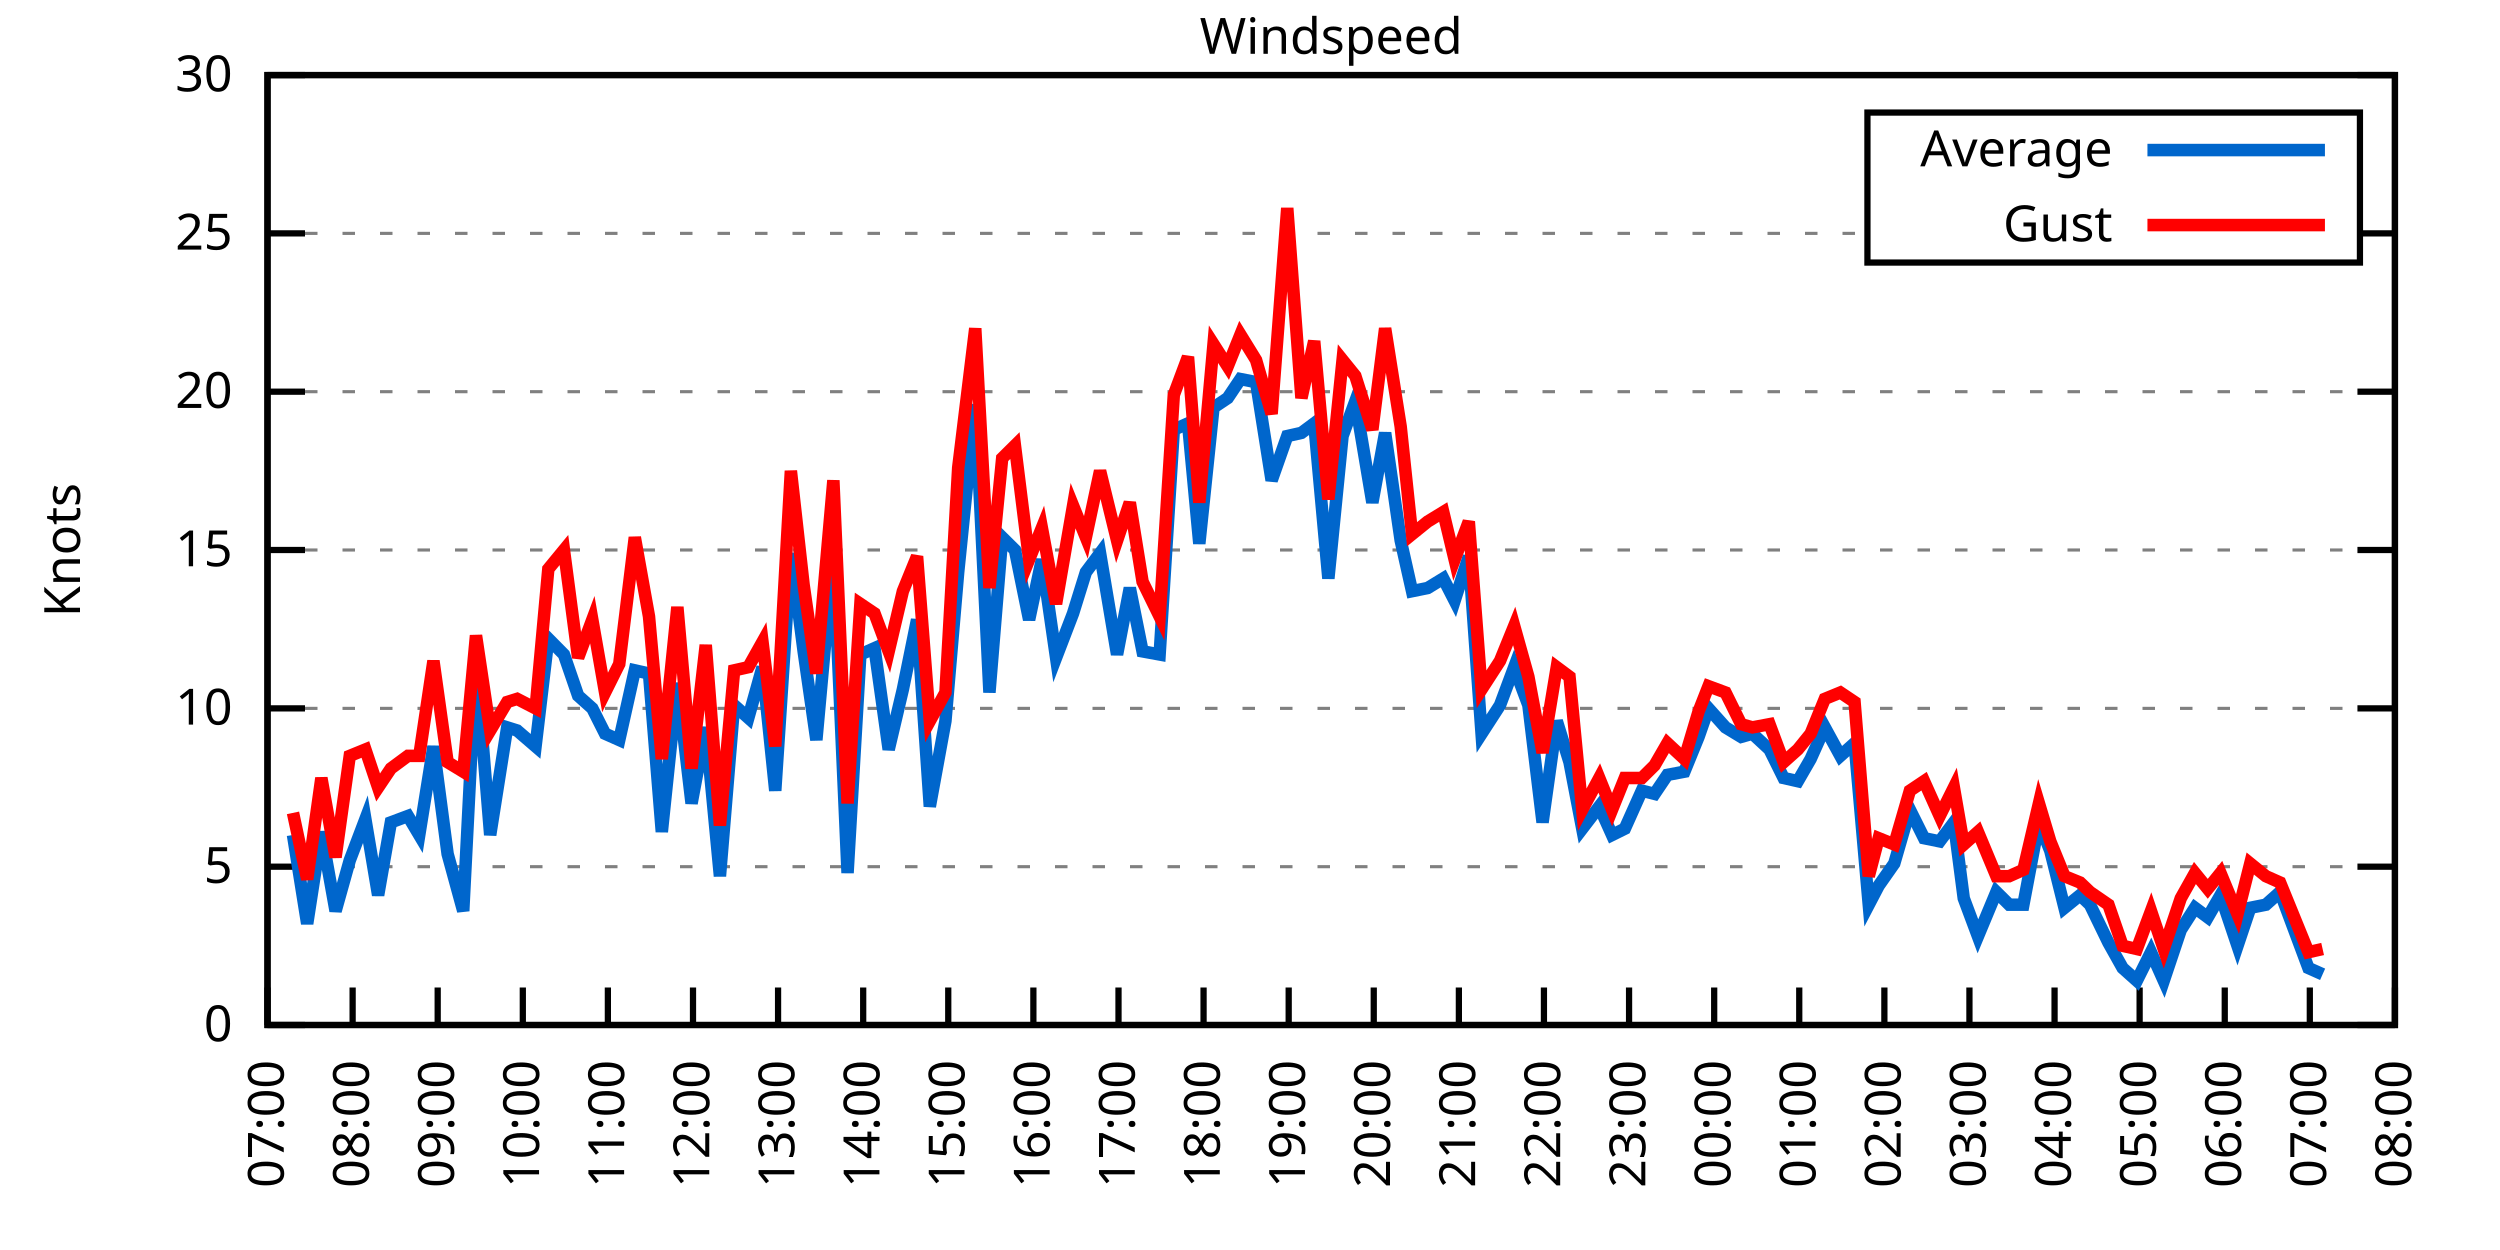
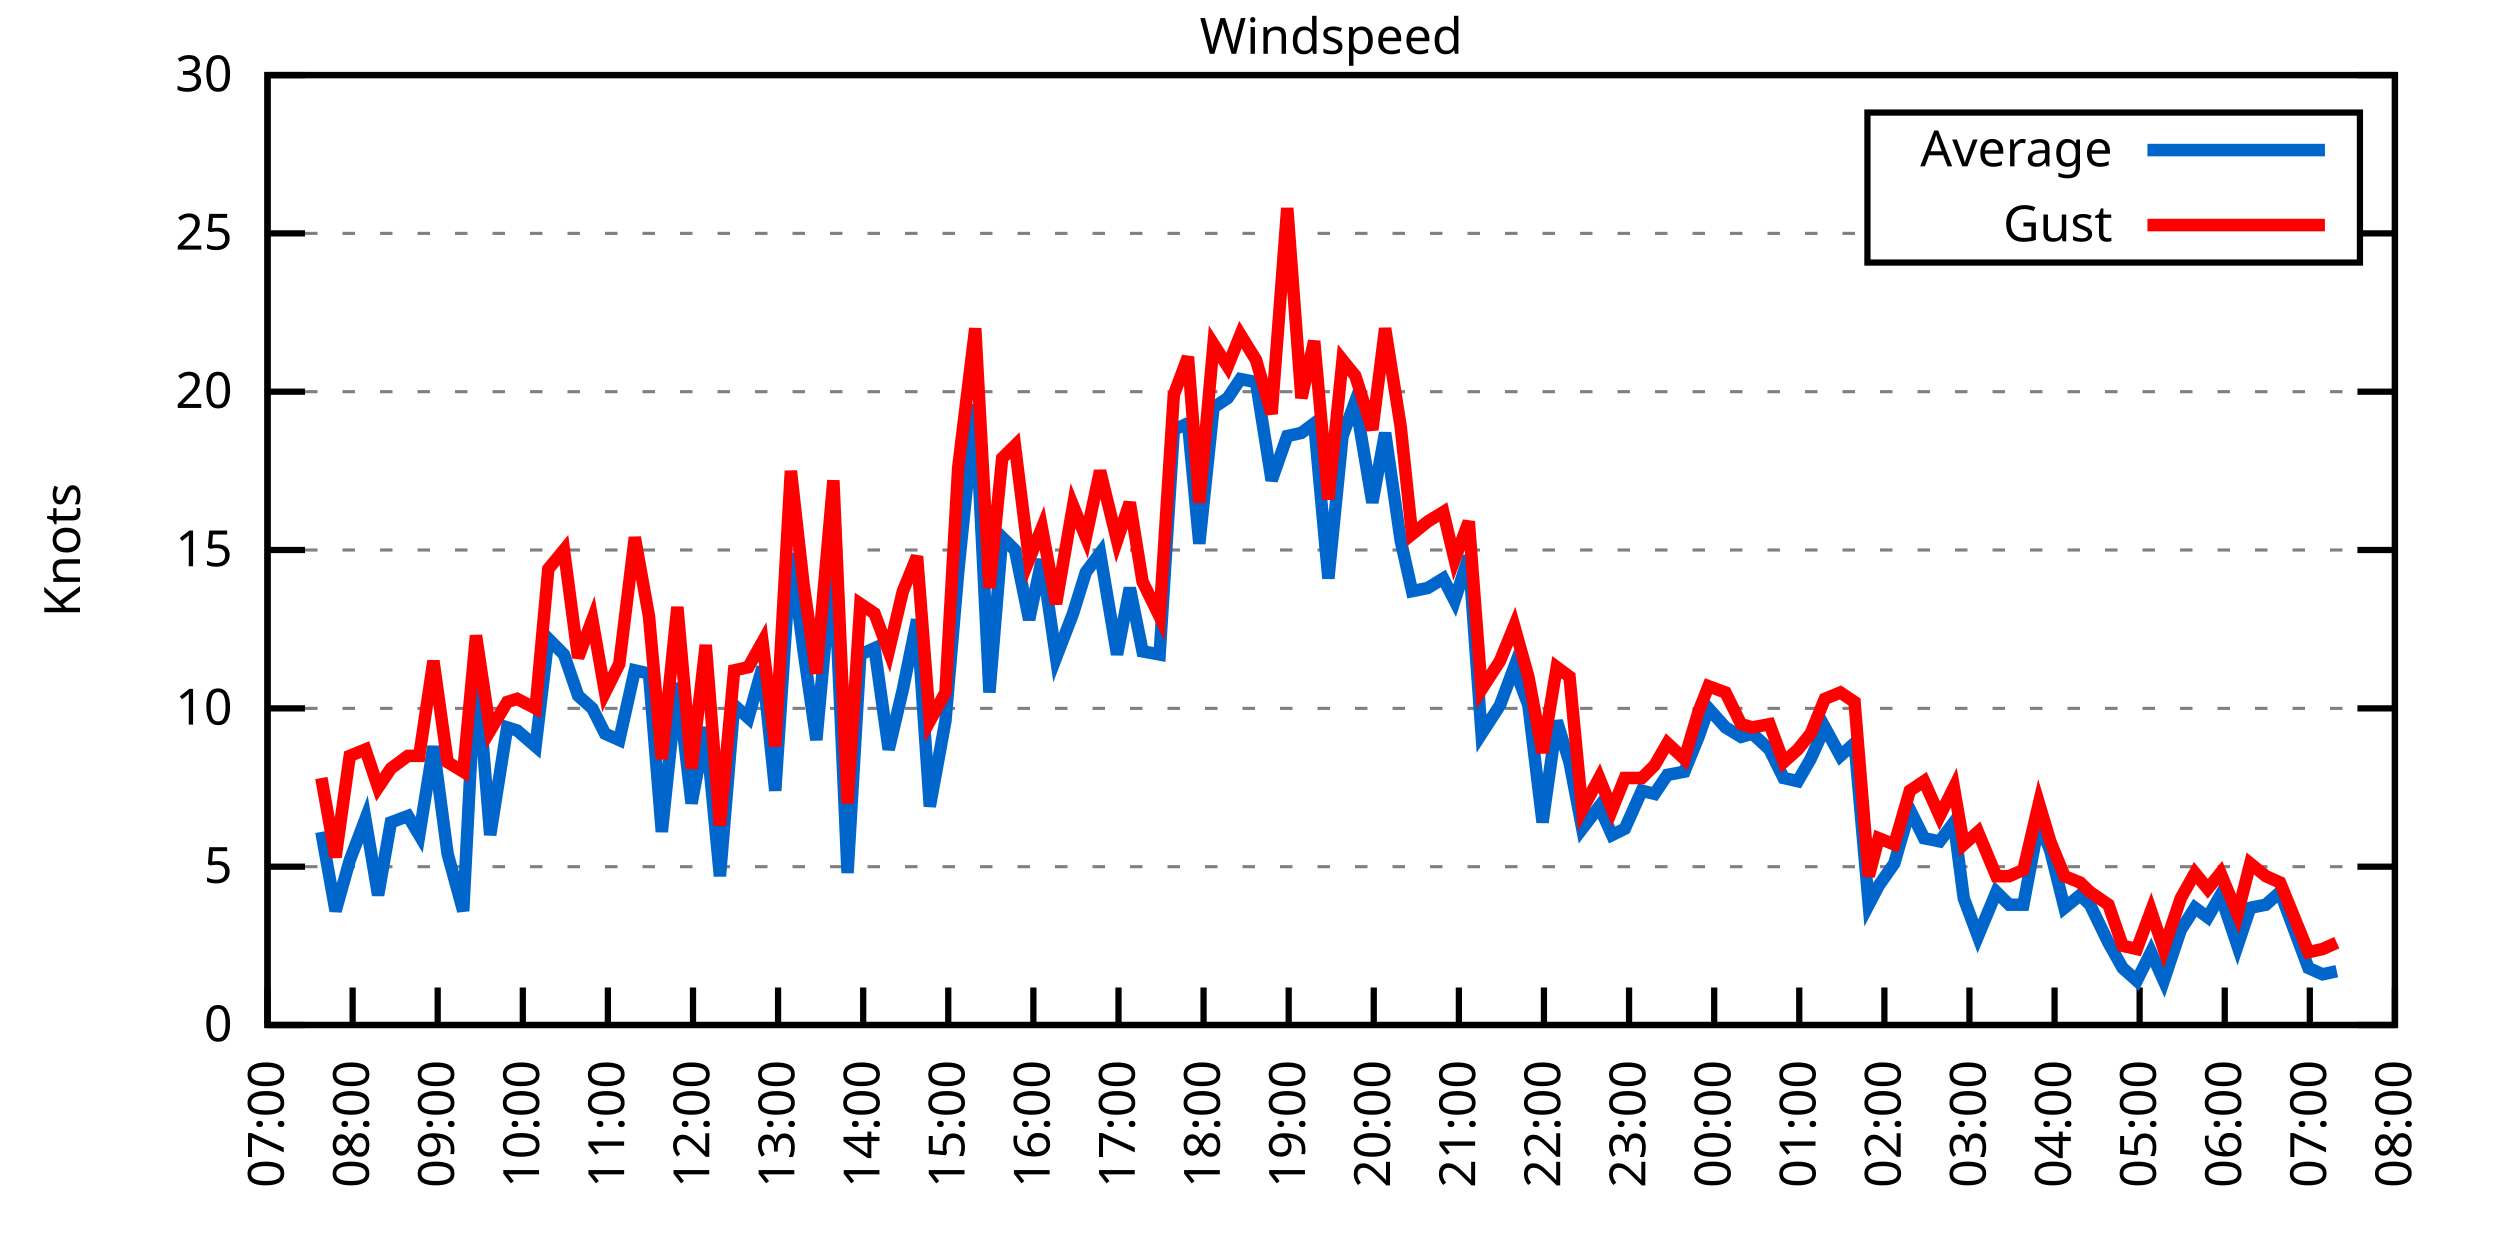
<svg xmlns="http://www.w3.org/2000/svg" xmlns:xlink="http://www.w3.org/1999/xlink" width="400" height="200" viewBox="0 0 400 200">
  <g id="gnuplot_canvas">
    <rect x="0" y="0" width="400" height="200" fill="none" />
    <defs>
      <circle id="gpDot" r="0.5" stroke-width="0.5" stroke="currentColor" />
      <path id="gpPt0" stroke-width="0.333" stroke="currentColor" d="M-1,0 h2 M0,-1 v2" />
      <path id="gpPt1" stroke-width="0.333" stroke="currentColor" d="M-1,-1 L1,1 M1,-1 L-1,1" />
      <path id="gpPt2" stroke-width="0.333" stroke="currentColor" d="M-1,0 L1,0 M0,-1 L0,1 M-1,-1 L1,1 M-1,1 L1,-1" />
      <rect id="gpPt3" stroke-width="0.333" stroke="currentColor" x="-1" y="-1" width="2" height="2" />
      <rect id="gpPt4" stroke-width="0.333" stroke="currentColor" fill="currentColor" x="-1" y="-1" width="2" height="2" />
      <circle id="gpPt5" stroke-width="0.333" stroke="currentColor" cx="0" cy="0" r="1" />
      <use xlink:href="#gpPt5" id="gpPt6" fill="currentColor" stroke="none" />
      <path id="gpPt7" stroke-width="0.333" stroke="currentColor" d="M0,-1.33 L-1.33,0.67 L1.33,0.67 z" />
      <use xlink:href="#gpPt7" id="gpPt8" fill="currentColor" stroke="none" />
      <use xlink:href="#gpPt7" id="gpPt9" stroke="currentColor" transform="rotate(180)" />
      <use xlink:href="#gpPt9" id="gpPt10" fill="currentColor" stroke="none" />
      <use xlink:href="#gpPt3" id="gpPt11" stroke="currentColor" transform="rotate(45)" />
      <use xlink:href="#gpPt11" id="gpPt12" fill="currentColor" stroke="none" />
      <path id="gpPt13" stroke-width="0.333" stroke="currentColor" d="M0,1.330 L1.265,0.411 L0.782,-1.067 L-0.782,-1.076 L-1.265,0.411 z" />
      <use xlink:href="#gpPt13" id="gpPt14" fill="currentColor" stroke="none" />
      <filter id="textbox" filterUnits="objectBoundingBox" x="0" y="0" height="1" width="1">
        <feFlood flood-color="white" flood-opacity="1" result="bgnd" />
        <feComposite in="SourceGraphic" in2="bgnd" operator="atop" />
      </filter>
      <filter id="greybox" filterUnits="objectBoundingBox" x="0" y="0" height="1" width="1">
        <feFlood flood-color="lightgrey" flood-opacity="1" result="grey" />
        <feComposite in="SourceGraphic" in2="grey" operator="atop" />
      </filter>
    </defs>
    <g fill="none" color="white" stroke="currentColor" stroke-width="1.00" stroke-linecap="butt" stroke-linejoin="miter">
</g>
    <g fill="none" color="black" stroke="currentColor" stroke-width="1.00" stroke-linecap="butt" stroke-linejoin="miter">
      <g stroke="none" shape-rendering="crispEdges">
        <polygon fill="rgb(255, 255, 255)" points="42.80,164.00 383.18,164.00 383.18,12.02 42.80,12.02 " />
      </g>
    </g>
    <g fill="none" color="black" stroke="currentColor" stroke-width="1.00" stroke-linecap="butt" stroke-linejoin="miter">
</g>
    <g fill="none" color="black" stroke="black" stroke-width="0.50" stroke-linecap="butt" stroke-linejoin="miter">
</g>
    <g fill="none" color="gray" stroke="currentColor" stroke-width="0.50" stroke-linecap="butt" stroke-linejoin="miter">
      <path stroke="gray" stroke-dasharray="2,4" class="gridline" d="M42.80,164.00 L383.19,164.00  " />
    </g>
    <g fill="none" color="gray" stroke="gray" stroke-width="1.00" stroke-linecap="butt" stroke-linejoin="miter">
</g>
    <g fill="none" color="black" stroke="currentColor" stroke-width="1.00" stroke-linecap="butt" stroke-linejoin="miter">
      <path stroke="black" d="M42.80,164.00 L48.80,164.00 M383.19,164.00 L377.19,164.00  " />
      <g transform="translate(37.20,166.60)" stroke="none" fill="black" font-family="Sans" font-size="8.00" text-anchor="end">
        <text>
          <tspan font-family="Sans"> 0</tspan>
        </text>
      </g>
    </g>
    <g fill="none" color="black" stroke="currentColor" stroke-width="1.00" stroke-linecap="butt" stroke-linejoin="miter">
</g>
    <g fill="none" color="black" stroke="black" stroke-width="0.50" stroke-linecap="butt" stroke-linejoin="miter">
</g>
    <g fill="none" color="gray" stroke="currentColor" stroke-width="0.50" stroke-linecap="butt" stroke-linejoin="miter">
      <path stroke="gray" stroke-dasharray="2,4" class="gridline" d="M42.80,138.67 L383.19,138.67  " />
    </g>
    <g fill="none" color="gray" stroke="gray" stroke-width="1.00" stroke-linecap="butt" stroke-linejoin="miter">
</g>
    <g fill="none" color="black" stroke="currentColor" stroke-width="1.00" stroke-linecap="butt" stroke-linejoin="miter">
      <path stroke="black" d="M42.80,138.67 L48.80,138.67 M383.19,138.67 L377.19,138.67  " />
      <g transform="translate(37.20,141.27)" stroke="none" fill="black" font-family="Sans" font-size="8.00" text-anchor="end">
        <text>
          <tspan font-family="Sans"> 5</tspan>
        </text>
      </g>
    </g>
    <g fill="none" color="black" stroke="currentColor" stroke-width="1.00" stroke-linecap="butt" stroke-linejoin="miter">
</g>
    <g fill="none" color="black" stroke="black" stroke-width="0.50" stroke-linecap="butt" stroke-linejoin="miter">
</g>
    <g fill="none" color="gray" stroke="currentColor" stroke-width="0.50" stroke-linecap="butt" stroke-linejoin="miter">
      <path stroke="gray" stroke-dasharray="2,4" class="gridline" d="M42.80,113.34 L383.19,113.34  " />
    </g>
    <g fill="none" color="gray" stroke="gray" stroke-width="1.00" stroke-linecap="butt" stroke-linejoin="miter">
</g>
    <g fill="none" color="black" stroke="currentColor" stroke-width="1.00" stroke-linecap="butt" stroke-linejoin="miter">
      <path stroke="black" d="M42.80,113.34 L48.80,113.34 M383.19,113.34 L377.19,113.34  " />
      <g transform="translate(37.20,115.94)" stroke="none" fill="black" font-family="Sans" font-size="8.00" text-anchor="end">
        <text>
          <tspan font-family="Sans"> 10</tspan>
        </text>
      </g>
    </g>
    <g fill="none" color="black" stroke="currentColor" stroke-width="1.00" stroke-linecap="butt" stroke-linejoin="miter">
</g>
    <g fill="none" color="black" stroke="black" stroke-width="0.50" stroke-linecap="butt" stroke-linejoin="miter">
</g>
    <g fill="none" color="gray" stroke="currentColor" stroke-width="0.50" stroke-linecap="butt" stroke-linejoin="miter">
      <path stroke="gray" stroke-dasharray="2,4" class="gridline" d="M42.80,88.00 L383.19,88.00  " />
    </g>
    <g fill="none" color="gray" stroke="gray" stroke-width="1.00" stroke-linecap="butt" stroke-linejoin="miter">
</g>
    <g fill="none" color="black" stroke="currentColor" stroke-width="1.00" stroke-linecap="butt" stroke-linejoin="miter">
      <path stroke="black" d="M42.80,88.00 L48.80,88.00 M383.19,88.00 L377.19,88.00  " />
      <g transform="translate(37.20,90.60)" stroke="none" fill="black" font-family="Sans" font-size="8.00" text-anchor="end">
        <text>
          <tspan font-family="Sans"> 15</tspan>
        </text>
      </g>
    </g>
    <g fill="none" color="black" stroke="currentColor" stroke-width="1.00" stroke-linecap="butt" stroke-linejoin="miter">
</g>
    <g fill="none" color="black" stroke="black" stroke-width="0.50" stroke-linecap="butt" stroke-linejoin="miter">
</g>
    <g fill="none" color="gray" stroke="currentColor" stroke-width="0.50" stroke-linecap="butt" stroke-linejoin="miter">
      <path stroke="gray" stroke-dasharray="2,4" class="gridline" d="M42.80,62.67 L383.19,62.67  " />
    </g>
    <g fill="none" color="gray" stroke="gray" stroke-width="1.00" stroke-linecap="butt" stroke-linejoin="miter">
</g>
    <g fill="none" color="black" stroke="currentColor" stroke-width="1.00" stroke-linecap="butt" stroke-linejoin="miter">
      <path stroke="black" d="M42.80,62.67 L48.80,62.67 M383.19,62.67 L377.19,62.67  " />
      <g transform="translate(37.20,65.27)" stroke="none" fill="black" font-family="Sans" font-size="8.00" text-anchor="end">
        <text>
          <tspan font-family="Sans"> 20</tspan>
        </text>
      </g>
    </g>
    <g fill="none" color="black" stroke="currentColor" stroke-width="1.00" stroke-linecap="butt" stroke-linejoin="miter">
</g>
    <g fill="none" color="black" stroke="black" stroke-width="0.50" stroke-linecap="butt" stroke-linejoin="miter">
</g>
    <g fill="none" color="gray" stroke="currentColor" stroke-width="0.50" stroke-linecap="butt" stroke-linejoin="miter">
      <path stroke="gray" stroke-dasharray="2,4" class="gridline" d="M42.80,37.34 L298.79,37.34 M377.59,37.34 L383.19,37.34  " />
    </g>
    <g fill="none" color="gray" stroke="gray" stroke-width="1.00" stroke-linecap="butt" stroke-linejoin="miter">
</g>
    <g fill="none" color="black" stroke="currentColor" stroke-width="1.00" stroke-linecap="butt" stroke-linejoin="miter">
      <path stroke="black" d="M42.80,37.34 L48.80,37.34 M383.19,37.34 L377.19,37.34  " />
      <g transform="translate(37.20,39.94)" stroke="none" fill="black" font-family="Sans" font-size="8.00" text-anchor="end">
        <text>
          <tspan font-family="Sans"> 25</tspan>
        </text>
      </g>
    </g>
    <g fill="none" color="black" stroke="currentColor" stroke-width="1.00" stroke-linecap="butt" stroke-linejoin="miter">
</g>
    <g fill="none" color="black" stroke="black" stroke-width="0.50" stroke-linecap="butt" stroke-linejoin="miter">
</g>
    <g fill="none" color="gray" stroke="currentColor" stroke-width="0.50" stroke-linecap="butt" stroke-linejoin="miter">
      <path stroke="gray" stroke-dasharray="2,4" class="gridline" d="M42.80,12.01 L383.19,12.01  " />
    </g>
    <g fill="none" color="gray" stroke="gray" stroke-width="1.00" stroke-linecap="butt" stroke-linejoin="miter">
</g>
    <g fill="none" color="black" stroke="currentColor" stroke-width="1.00" stroke-linecap="butt" stroke-linejoin="miter">
      <path stroke="black" d="M42.80,12.01 L48.80,12.01 M383.19,12.01 L377.19,12.01  " />
      <g transform="translate(37.20,14.61)" stroke="none" fill="black" font-family="Sans" font-size="8.00" text-anchor="end">
        <text>
          <tspan font-family="Sans"> 30</tspan>
        </text>
      </g>
    </g>
    <g fill="none" color="black" stroke="currentColor" stroke-width="1.00" stroke-linecap="butt" stroke-linejoin="miter">
      <path stroke="black" d="M42.80,164.00 L42.80,158.00  " />
      <g transform="translate(45.40,169.60) rotate(270.00)" stroke="none" fill="black" font-family="Sans" font-size="8.00" text-anchor="end">
        <text>
          <tspan font-family="Sans">07:00</tspan>
        </text>
      </g>
    </g>
    <g fill="none" color="black" stroke="currentColor" stroke-width="1.00" stroke-linecap="butt" stroke-linejoin="miter">
      <path stroke="black" d="M56.42,164.00 L56.42,158.00  " />
      <g transform="translate(59.02,169.60) rotate(270.00)" stroke="none" fill="black" font-family="Sans" font-size="8.00" text-anchor="end">
        <text>
          <tspan font-family="Sans">08:00</tspan>
        </text>
      </g>
    </g>
    <g fill="none" color="black" stroke="currentColor" stroke-width="1.00" stroke-linecap="butt" stroke-linejoin="miter">
      <path stroke="black" d="M70.03,164.00 L70.03,158.00  " />
      <g transform="translate(72.63,169.60) rotate(270.00)" stroke="none" fill="black" font-family="Sans" font-size="8.00" text-anchor="end">
        <text>
          <tspan font-family="Sans">09:00</tspan>
        </text>
      </g>
    </g>
    <g fill="none" color="black" stroke="currentColor" stroke-width="1.00" stroke-linecap="butt" stroke-linejoin="miter">
      <path stroke="black" d="M83.65,164.00 L83.65,158.00  " />
      <g transform="translate(86.25,169.60) rotate(270.00)" stroke="none" fill="black" font-family="Sans" font-size="8.00" text-anchor="end">
        <text>
          <tspan font-family="Sans">10:00</tspan>
        </text>
      </g>
    </g>
    <g fill="none" color="black" stroke="currentColor" stroke-width="1.00" stroke-linecap="butt" stroke-linejoin="miter">
      <path stroke="black" d="M97.26,164.00 L97.26,158.00  " />
      <g transform="translate(99.86,169.60) rotate(270.00)" stroke="none" fill="black" font-family="Sans" font-size="8.00" text-anchor="end">
        <text>
          <tspan font-family="Sans">11:00</tspan>
        </text>
      </g>
    </g>
    <g fill="none" color="black" stroke="currentColor" stroke-width="1.00" stroke-linecap="butt" stroke-linejoin="miter">
      <path stroke="black" d="M110.88,164.00 L110.88,158.00  " />
      <g transform="translate(113.48,169.60) rotate(270.00)" stroke="none" fill="black" font-family="Sans" font-size="8.00" text-anchor="end">
        <text>
          <tspan font-family="Sans">12:00</tspan>
        </text>
      </g>
    </g>
    <g fill="none" color="black" stroke="currentColor" stroke-width="1.00" stroke-linecap="butt" stroke-linejoin="miter">
      <path stroke="black" d="M124.49,164.00 L124.49,158.00  " />
      <g transform="translate(127.09,169.60) rotate(270.00)" stroke="none" fill="black" font-family="Sans" font-size="8.00" text-anchor="end">
        <text>
          <tspan font-family="Sans">13:00</tspan>
        </text>
      </g>
    </g>
    <g fill="none" color="black" stroke="currentColor" stroke-width="1.00" stroke-linecap="butt" stroke-linejoin="miter">
      <path stroke="black" d="M138.11,164.00 L138.11,158.00  " />
      <g transform="translate(140.71,169.60) rotate(270.00)" stroke="none" fill="black" font-family="Sans" font-size="8.00" text-anchor="end">
        <text>
          <tspan font-family="Sans">14:00</tspan>
        </text>
      </g>
    </g>
    <g fill="none" color="black" stroke="currentColor" stroke-width="1.00" stroke-linecap="butt" stroke-linejoin="miter">
      <path stroke="black" d="M151.72,164.00 L151.72,158.00  " />
      <g transform="translate(154.32,169.60) rotate(270.00)" stroke="none" fill="black" font-family="Sans" font-size="8.00" text-anchor="end">
        <text>
          <tspan font-family="Sans">15:00</tspan>
        </text>
      </g>
    </g>
    <g fill="none" color="black" stroke="currentColor" stroke-width="1.00" stroke-linecap="butt" stroke-linejoin="miter">
      <path stroke="black" d="M165.34,164.00 L165.34,158.00  " />
      <g transform="translate(167.94,169.60) rotate(270.00)" stroke="none" fill="black" font-family="Sans" font-size="8.00" text-anchor="end">
        <text>
          <tspan font-family="Sans">16:00</tspan>
        </text>
      </g>
    </g>
    <g fill="none" color="black" stroke="currentColor" stroke-width="1.00" stroke-linecap="butt" stroke-linejoin="miter">
      <path stroke="black" d="M178.96,164.00 L178.96,158.00  " />
      <g transform="translate(181.56,169.60) rotate(270.00)" stroke="none" fill="black" font-family="Sans" font-size="8.00" text-anchor="end">
        <text>
          <tspan font-family="Sans">17:00</tspan>
        </text>
      </g>
    </g>
    <g fill="none" color="black" stroke="currentColor" stroke-width="1.00" stroke-linecap="butt" stroke-linejoin="miter">
      <path stroke="black" d="M192.57,164.00 L192.57,158.00  " />
      <g transform="translate(195.17,169.60) rotate(270.00)" stroke="none" fill="black" font-family="Sans" font-size="8.00" text-anchor="end">
        <text>
          <tspan font-family="Sans">18:00</tspan>
        </text>
      </g>
    </g>
    <g fill="none" color="black" stroke="currentColor" stroke-width="1.00" stroke-linecap="butt" stroke-linejoin="miter">
      <path stroke="black" d="M206.19,164.00 L206.19,158.00  " />
      <g transform="translate(208.79,169.60) rotate(270.00)" stroke="none" fill="black" font-family="Sans" font-size="8.00" text-anchor="end">
        <text>
          <tspan font-family="Sans">19:00</tspan>
        </text>
      </g>
    </g>
    <g fill="none" color="black" stroke="currentColor" stroke-width="1.00" stroke-linecap="butt" stroke-linejoin="miter">
      <path stroke="black" d="M219.80,164.00 L219.80,158.00  " />
      <g transform="translate(222.40,169.60) rotate(270.00)" stroke="none" fill="black" font-family="Sans" font-size="8.00" text-anchor="end">
        <text>
          <tspan font-family="Sans">20:00</tspan>
        </text>
      </g>
    </g>
    <g fill="none" color="black" stroke="currentColor" stroke-width="1.00" stroke-linecap="butt" stroke-linejoin="miter">
      <path stroke="black" d="M233.42,164.00 L233.42,158.00  " />
      <g transform="translate(236.02,169.60) rotate(270.00)" stroke="none" fill="black" font-family="Sans" font-size="8.00" text-anchor="end">
        <text>
          <tspan font-family="Sans">21:00</tspan>
        </text>
      </g>
    </g>
    <g fill="none" color="black" stroke="currentColor" stroke-width="1.00" stroke-linecap="butt" stroke-linejoin="miter">
      <path stroke="black" d="M247.03,164.00 L247.03,158.00  " />
      <g transform="translate(249.63,169.60) rotate(270.00)" stroke="none" fill="black" font-family="Sans" font-size="8.00" text-anchor="end">
        <text>
          <tspan font-family="Sans">22:00</tspan>
        </text>
      </g>
    </g>
    <g fill="none" color="black" stroke="currentColor" stroke-width="1.00" stroke-linecap="butt" stroke-linejoin="miter">
      <path stroke="black" d="M260.65,164.00 L260.65,158.00  " />
      <g transform="translate(263.25,169.60) rotate(270.00)" stroke="none" fill="black" font-family="Sans" font-size="8.00" text-anchor="end">
        <text>
          <tspan font-family="Sans">23:00</tspan>
        </text>
      </g>
    </g>
    <g fill="none" color="black" stroke="currentColor" stroke-width="1.00" stroke-linecap="butt" stroke-linejoin="miter">
      <path stroke="black" d="M274.27,164.00 L274.27,158.00  " />
      <g transform="translate(276.87,169.60) rotate(270.00)" stroke="none" fill="black" font-family="Sans" font-size="8.00" text-anchor="end">
        <text>
          <tspan font-family="Sans">00:00</tspan>
        </text>
      </g>
    </g>
    <g fill="none" color="black" stroke="currentColor" stroke-width="1.00" stroke-linecap="butt" stroke-linejoin="miter">
      <path stroke="black" d="M287.88,164.00 L287.88,158.00  " />
      <g transform="translate(290.48,169.60) rotate(270.00)" stroke="none" fill="black" font-family="Sans" font-size="8.00" text-anchor="end">
        <text>
          <tspan font-family="Sans">01:00</tspan>
        </text>
      </g>
    </g>
    <g fill="none" color="black" stroke="currentColor" stroke-width="1.00" stroke-linecap="butt" stroke-linejoin="miter">
      <path stroke="black" d="M301.50,164.00 L301.50,158.00  " />
      <g transform="translate(304.10,169.60) rotate(270.00)" stroke="none" fill="black" font-family="Sans" font-size="8.00" text-anchor="end">
        <text>
          <tspan font-family="Sans">02:00</tspan>
        </text>
      </g>
    </g>
    <g fill="none" color="black" stroke="currentColor" stroke-width="1.00" stroke-linecap="butt" stroke-linejoin="miter">
      <path stroke="black" d="M315.11,164.00 L315.11,158.00  " />
      <g transform="translate(317.71,169.60) rotate(270.00)" stroke="none" fill="black" font-family="Sans" font-size="8.00" text-anchor="end">
        <text>
          <tspan font-family="Sans">03:00</tspan>
        </text>
      </g>
    </g>
    <g fill="none" color="black" stroke="currentColor" stroke-width="1.00" stroke-linecap="butt" stroke-linejoin="miter">
      <path stroke="black" d="M328.73,164.00 L328.73,158.00  " />
      <g transform="translate(331.33,169.60) rotate(270.00)" stroke="none" fill="black" font-family="Sans" font-size="8.00" text-anchor="end">
        <text>
          <tspan font-family="Sans">04:00</tspan>
        </text>
      </g>
    </g>
    <g fill="none" color="black" stroke="currentColor" stroke-width="1.00" stroke-linecap="butt" stroke-linejoin="miter">
      <path stroke="black" d="M342.34,164.00 L342.34,158.00  " />
      <g transform="translate(344.94,169.60) rotate(270.00)" stroke="none" fill="black" font-family="Sans" font-size="8.00" text-anchor="end">
        <text>
          <tspan font-family="Sans">05:00</tspan>
        </text>
      </g>
    </g>
    <g fill="none" color="black" stroke="currentColor" stroke-width="1.00" stroke-linecap="butt" stroke-linejoin="miter">
      <path stroke="black" d="M355.96,164.00 L355.96,158.00  " />
      <g transform="translate(358.56,169.60) rotate(270.00)" stroke="none" fill="black" font-family="Sans" font-size="8.00" text-anchor="end">
        <text>
          <tspan font-family="Sans">06:00</tspan>
        </text>
      </g>
    </g>
    <g fill="none" color="black" stroke="currentColor" stroke-width="1.00" stroke-linecap="butt" stroke-linejoin="miter">
      <path stroke="black" d="M369.57,164.00 L369.57,158.00  " />
      <g transform="translate(372.17,169.60) rotate(270.00)" stroke="none" fill="black" font-family="Sans" font-size="8.00" text-anchor="end">
        <text>
          <tspan font-family="Sans">07:00</tspan>
        </text>
      </g>
    </g>
    <g fill="none" color="black" stroke="currentColor" stroke-width="1.00" stroke-linecap="butt" stroke-linejoin="miter">
      <path stroke="black" d="M383.19,164.00 L383.19,158.00  " />
      <g transform="translate(385.79,169.60) rotate(270.00)" stroke="none" fill="black" font-family="Sans" font-size="8.00" text-anchor="end">
        <text>
          <tspan font-family="Sans">08:00</tspan>
        </text>
      </g>
    </g>
    <g fill="none" color="black" stroke="currentColor" stroke-width="1.00" stroke-linecap="butt" stroke-linejoin="miter">
</g>
    <g fill="none" color="black" stroke="currentColor" stroke-width="1.00" stroke-linecap="butt" stroke-linejoin="miter">
      <path stroke="black" d="M42.80,12.01 L42.80,164.00 L383.19,164.00 L383.19,12.01 L42.80,12.01 Z  " />
    </g>
    <g fill="none" color="black" stroke="currentColor" stroke-width="1.00" stroke-linecap="butt" stroke-linejoin="miter">
</g>
    <g fill="none" color="black" stroke="currentColor" stroke-width="1.00" stroke-linecap="butt" stroke-linejoin="miter">
      <path stroke="black" d="M298.79,42.01 L298.79,18.01 L377.59,18.01 L377.59,42.01 L298.79,42.01 Z  " />
    </g>
    <g id="Windspeed_plot_1">
      <g fill="none" color="white" stroke="black" stroke-width="2.00" stroke-linecap="butt" stroke-linejoin="miter">
</g>
      <g fill="none" color="black" stroke="currentColor" stroke-width="2.00" stroke-linecap="butt" stroke-linejoin="miter">
        <g transform="translate(337.99,26.61)" stroke="none" fill="black" font-family="Sans" font-size="8.00" text-anchor="end">
          <text>
            <tspan font-family="Sans">Average</tspan>
          </text>
        </g>
      </g>
      <g fill="none" color="black" stroke="currentColor" stroke-width="2.00" stroke-linecap="butt" stroke-linejoin="miter">
-         <path stroke="rgb(  0, 102, 204)" d="M343.59,24.01 L371.99,24.01 M46.88,133.60 L49.15,147.79 L51.42,133.10 L53.69,145.76 L55.96,137.66 L58.46,131.07   L60.50,143.23 L62.54,131.58 L65.27,130.56 L67.08,133.60 L69.35,119.42 L71.62,136.64 L74.12,145.76 L76.16,105.74   L78.43,133.60 L81.15,116.38 L82.74,116.88 L85.69,119.42 L87.73,102.19 L90.23,104.72 L92.50,111.31 L94.77,113.34   L96.81,117.39 L99.08,118.40 L101.57,107.26 L103.84,107.76 L105.89,133.10 L108.38,109.28 L110.65,128.54 L112.92,116.38   L115.19,140.19 L117.46,112.83 L119.73,114.86 L122.00,106.75 L124.04,126.51 L126.54,88.51 L128.58,104.22 L130.62,118.40   L133.34,88.51 L135.61,139.68 L137.66,104.72 L139.92,103.71 L142.19,119.92 L144.46,110.30 L146.73,99.15 L148.77,129.04   L151.27,115.36 L153.31,91.55 L156.04,64.70 L158.31,110.80 L160.35,85.98 L162.39,88.00 L164.66,99.15 L166.70,89.52   L168.97,105.23 L171.69,98.14 L173.74,91.55 L176.01,88.51 L178.73,104.72 L180.77,94.08 L182.81,104.22 L185.54,104.72   L187.81,68.75 L190.08,67.74 L191.89,86.99 L194.16,65.21 L196.43,63.69 L198.47,60.65 L200.97,61.15 L203.46,76.86   L205.96,69.77 L208.23,69.26 L210.27,67.74 L212.54,92.56 L214.81,69.77 L216.85,64.19 L219.58,80.41 L221.62,69.26   L224.11,86.49 L225.93,94.59 L228.43,94.08 L230.92,92.56 L232.74,96.11 L235.01,89.02 L237.05,117.39 L240.00,112.83   L242.27,106.75 L244.54,112.83 L246.81,131.58 L249.08,115.36 L251.12,121.95 L253.16,132.59 L255.88,129.04 L257.93,133.60   L259.97,132.59 L262.69,126.51 L264.73,127.02 L266.78,123.98 L269.50,123.47 L271.77,117.90 L273.36,113.34 L276.08,116.38   L278.58,117.90 L280.39,117.39 L283.12,119.92 L285.38,124.48 L287.65,124.99 L289.70,121.44 L291.97,116.38 L294.46,120.94   L296.73,118.91 L299.00,144.75 L300.59,141.71 L303.08,138.16 L305.58,129.55 L307.85,134.11 L310.35,134.62 L312.62,131.58   L314.20,143.73 L316.47,149.81 L319.42,142.72 L321.47,144.75 L323.74,144.75 L326.23,131.58 L328.05,136.14 L330.32,145.25   L332.81,143.23 L334.40,144.75 L337.35,150.83 L339.62,154.88 L341.89,156.91 L344.16,152.35 L346.20,156.91 L348.92,148.80   L351.19,145.25 L353.24,146.77 L355.28,143.23 L358.00,151.33 L360.04,145.25 L362.54,144.75 L364.81,142.72 L369.35,154.88   L371.62,155.89  " />
+         <path stroke="rgb(  0, 102, 204)" d="M343.59,24.01 L371.99,24.01 M51.42,133.10 L53.69,145.76 L55.96,137.66 L58.46,131.07 L60.50,143.23 L62.54,131.58   L65.27,130.56 L67.08,133.60 L69.35,119.42 L71.62,136.64 L74.12,145.76 L76.16,105.74 L78.43,133.60 L81.15,116.38   L82.74,116.88 L85.69,119.42 L87.73,102.19 L90.23,104.72 L92.50,111.31 L94.77,113.34 L96.81,117.39 L99.08,118.40   L101.57,107.26 L103.84,107.76 L105.89,133.10 L108.38,109.28 L110.65,128.54 L112.92,116.38 L115.19,140.19 L117.46,112.83   L119.73,114.86 L122.00,106.75 L124.04,126.51 L126.54,88.51 L128.58,104.22 L130.62,118.40 L133.34,88.51 L135.61,139.68   L137.66,104.72 L139.92,103.71 L142.19,119.92 L144.46,110.30 L146.73,99.15 L148.77,129.04 L151.27,115.36 L153.31,91.55   L156.04,64.70 L158.31,110.80 L160.35,85.98 L162.39,88.00 L164.66,99.15 L166.70,89.52 L168.97,105.23 L171.69,98.14   L173.74,91.55 L176.01,88.51 L178.73,104.72 L180.77,94.08 L182.81,104.22 L185.54,104.72 L187.81,68.75 L190.08,67.74   L191.89,86.99 L194.16,65.21 L196.43,63.69 L198.47,60.65 L200.97,61.15 L203.46,76.86 L205.96,69.77 L208.23,69.26   L210.27,67.74 L212.54,92.56 L214.81,69.77 L216.85,64.19 L219.58,80.41 L221.62,69.26 L224.11,86.49 L225.93,94.59   L228.43,94.08 L230.92,92.56 L232.74,96.11 L235.01,89.02 L237.05,117.39 L240.00,112.83 L242.27,106.75 L244.54,112.83   L246.81,131.58 L249.08,115.36 L251.12,121.95 L253.16,132.59 L255.88,129.04 L257.93,133.60 L259.97,132.59 L262.69,126.51   L264.73,127.02 L266.78,123.98 L269.50,123.47 L271.77,117.90 L273.36,113.34 L276.08,116.38 L278.58,117.90 L280.39,117.39   L283.12,119.92 L285.38,124.48 L287.65,124.99 L289.70,121.44 L291.97,116.38 L294.46,120.94 L296.73,118.91 L299.00,144.75   L300.59,141.71 L303.08,138.16 L305.58,129.55 L307.85,134.11 L310.35,134.62 L312.62,131.58 L314.20,143.73 L316.47,149.81   L319.42,142.72 L321.47,144.75 L323.74,144.75 L326.23,131.58 L328.05,136.14 L330.32,145.25 L332.81,143.23 L334.40,144.75   L337.35,150.83 L339.62,154.88 L341.89,156.91 L344.16,152.35 L346.20,156.91 L348.92,148.80 L351.19,145.25 L353.24,146.77   L355.28,143.23 L358.00,151.33 L360.04,145.25 L362.54,144.75 L364.81,142.72 L369.35,154.88 L371.62,155.89 L373.89,155.39    " />
      </g>
    </g>
    <g id="Windspeed_plot_2">
      <g fill="none" color="black" stroke="currentColor" stroke-width="2.00" stroke-linecap="butt" stroke-linejoin="miter">
        <g transform="translate(337.99,38.61)" stroke="none" fill="black" font-family="Sans" font-size="8.00" text-anchor="end">
          <text>
            <tspan font-family="Sans">Gust</tspan>
          </text>
        </g>
      </g>
      <g fill="none" color="black" stroke="currentColor" stroke-width="2.00" stroke-linecap="butt" stroke-linejoin="miter">
-         <path stroke="rgb(255,   0,   0)" d="M343.59,36.01 L371.99,36.01 M46.88,130.06 L49.15,140.69 L51.42,124.48 L53.69,137.15 L55.96,120.94 L58.46,119.92   L60.50,126.00 L62.54,122.96 L65.27,120.94 L67.08,120.94 L69.35,105.74 L71.62,121.95 L74.12,123.47 L76.16,101.68   L78.43,116.88 L81.15,112.32 L82.74,111.82 L85.69,113.34 L87.73,91.04 L90.23,88.00 L92.50,105.23 L94.77,99.15   L96.81,110.80 L99.08,106.24 L101.57,85.98 L103.84,98.64 L105.89,121.44 L108.38,97.12 L110.65,122.96 L112.92,103.20   L115.19,132.08 L117.46,107.26 L119.73,106.75 L122.00,102.70 L124.04,119.42 L126.54,75.34 L128.58,93.58 L130.62,107.76   L133.34,76.86 L135.61,128.54 L137.66,96.62 L139.92,98.14 L142.19,104.22 L144.46,94.59 L146.73,89.02 L148.77,115.36   L151.27,110.80 L153.31,74.83 L156.04,52.54 L158.31,94.08 L160.35,73.31 L162.39,71.29 L164.66,89.52 L166.70,84.46   L168.97,96.62 L171.69,80.91 L173.74,85.98 L176.01,75.34 L178.73,86.49 L180.77,80.41 L182.81,93.07 L185.54,98.64   L187.81,63.18 L190.08,57.10 L191.89,80.41 L194.16,55.07 L196.43,58.62 L198.47,53.55 L200.97,57.61 L203.46,66.22   L205.96,33.29 L208.23,63.69 L210.27,54.57 L212.54,79.90 L214.81,57.61 L216.85,60.14 L219.58,68.75 L221.62,52.54   L224.11,68.25 L225.93,85.47 L228.43,83.45 L230.92,81.93 L232.74,89.52 L235.01,83.45 L237.05,110.30 L240.00,105.74   L242.27,100.16 L244.54,108.27 L246.81,120.43 L249.08,106.75 L251.12,108.27 L253.16,129.55 L255.88,124.48 L257.93,129.55   L259.97,124.48 L262.69,124.48 L264.73,122.46 L266.78,118.91 L269.50,121.44 L271.77,113.84 L273.36,109.79 L276.08,110.80   L278.58,115.87 L280.39,116.38 L283.12,115.87 L285.38,121.95 L287.65,119.92 L289.70,117.39 L291.97,111.82 L294.46,110.80   L296.73,112.32 L299.00,140.19 L300.59,134.11 L303.08,135.12 L305.58,126.51 L307.85,124.99 L310.35,130.56 L312.62,126.00   L314.20,135.12 L316.47,133.10 L319.42,140.19 L321.47,140.19 L323.74,139.17 L326.23,128.54 L328.05,134.62 L330.32,140.19   L332.81,141.20 L334.40,142.72 L337.35,144.75 L339.62,151.33 L341.89,151.84 L344.16,145.76 L346.20,151.84 L348.92,143.73   L351.19,139.68 L353.24,142.21 L355.28,139.68 L358.00,146.27 L360.04,138.16 L362.54,140.19 L364.81,141.20 L369.35,152.35   L371.62,151.84  " />
+         <path stroke="rgb(255,   0,   0)" d="M343.59,36.01 L371.99,36.01 M51.42,124.48 L53.69,137.15 L55.96,120.94 L58.46,119.92 L60.50,126.00 L62.54,122.96   L65.27,120.94 L67.08,120.94 L69.35,105.74 L71.62,121.95 L74.12,123.47 L76.16,101.68 L78.43,116.88 L81.15,112.32   L82.74,111.82 L85.69,113.34 L87.73,91.04 L90.23,88.00 L92.50,105.23 L94.77,99.15 L96.81,110.80 L99.08,106.24   L101.57,85.98 L103.84,98.64 L105.89,121.44 L108.38,97.12 L110.65,122.96 L112.92,103.20 L115.19,132.08 L117.46,107.26   L119.73,106.75 L122.00,102.70 L124.04,119.42 L126.54,75.34 L128.58,93.58 L130.62,107.76 L133.34,76.86 L135.61,128.54   L137.66,96.62 L139.92,98.14 L142.19,104.22 L144.46,94.59 L146.73,89.02 L148.77,115.36 L151.27,110.80 L153.31,74.83   L156.04,52.54 L158.31,94.08 L160.35,73.31 L162.39,71.29 L164.66,89.52 L166.70,84.46 L168.97,96.62 L171.69,80.91   L173.74,85.98 L176.01,75.34 L178.73,86.49 L180.77,80.41 L182.81,93.07 L185.54,98.64 L187.81,63.18 L190.08,57.10   L191.89,80.41 L194.16,55.07 L196.43,58.62 L198.47,53.55 L200.97,57.61 L203.46,66.22 L205.96,33.29 L208.23,63.69   L210.27,54.57 L212.54,79.90 L214.81,57.61 L216.85,60.14 L219.58,68.75 L221.62,52.54 L224.11,68.25 L225.93,85.47   L228.43,83.45 L230.92,81.93 L232.74,89.52 L235.01,83.45 L237.05,110.30 L240.00,105.74 L242.27,100.16 L244.54,108.27   L246.81,120.43 L249.08,106.75 L251.12,108.27 L253.16,129.55 L255.88,124.48 L257.93,129.55 L259.97,124.48 L262.69,124.48   L264.73,122.46 L266.78,118.91 L269.50,121.44 L271.77,113.84 L273.36,109.79 L276.08,110.80 L278.58,115.87 L280.39,116.38   L283.12,115.87 L285.38,121.95 L287.65,119.92 L289.70,117.39 L291.97,111.82 L294.46,110.80 L296.73,112.32 L299.00,140.19   L300.59,134.11 L303.08,135.12 L305.58,126.51 L307.85,124.99 L310.35,130.56 L312.62,126.00 L314.20,135.12 L316.47,133.10   L319.42,140.19 L321.47,140.19 L323.74,139.17 L326.23,128.54 L328.05,134.62 L330.32,140.19 L332.81,141.20 L334.40,142.72   L337.35,144.75 L339.62,151.33 L341.89,151.84 L344.16,145.76 L346.20,151.84 L348.92,143.73 L351.19,139.68 L353.24,142.21   L355.28,139.68 L358.00,146.27 L360.04,138.16 L362.54,140.19 L364.81,141.20 L369.35,152.35 L371.62,151.84 L373.89,150.83    " />
      </g>
    </g>
    <g fill="none" color="black" stroke="currentColor" stroke-width="2.00" stroke-linecap="butt" stroke-linejoin="miter">
</g>
    <g fill="none" color="black" stroke="black" stroke-width="1.00" stroke-linecap="butt" stroke-linejoin="miter">
</g>
    <g fill="none" color="black" stroke="currentColor" stroke-width="1.00" stroke-linecap="butt" stroke-linejoin="miter">
      <path stroke="black" d="M42.80,12.01 L42.80,164.00 L383.19,164.00 L383.19,12.01 L42.80,12.01 Z  " />
      <g transform="translate(12.80,88.01) rotate(270.00)" stroke="none" fill="black" font-family="Sans" font-size="8.00" text-anchor="middle">
        <text>
          <tspan font-family="Sans">Knots</tspan>
        </text>
      </g>
    </g>
    <g fill="none" color="black" stroke="currentColor" stroke-width="1.00" stroke-linecap="butt" stroke-linejoin="miter">
</g>
    <g fill="none" color="black" stroke="currentColor" stroke-width="1.00" stroke-linecap="butt" stroke-linejoin="miter">
      <g transform="translate(212.99,8.61)" stroke="none" fill="black" font-family="Sans" font-size="8.00" text-anchor="middle">
        <text>
          <tspan font-family="Sans">Windspeed</tspan>
        </text>
      </g>
    </g>
    <g fill="none" color="black" stroke="currentColor" stroke-width="1.00" stroke-linecap="butt" stroke-linejoin="miter">
</g>
  </g>
</svg>
